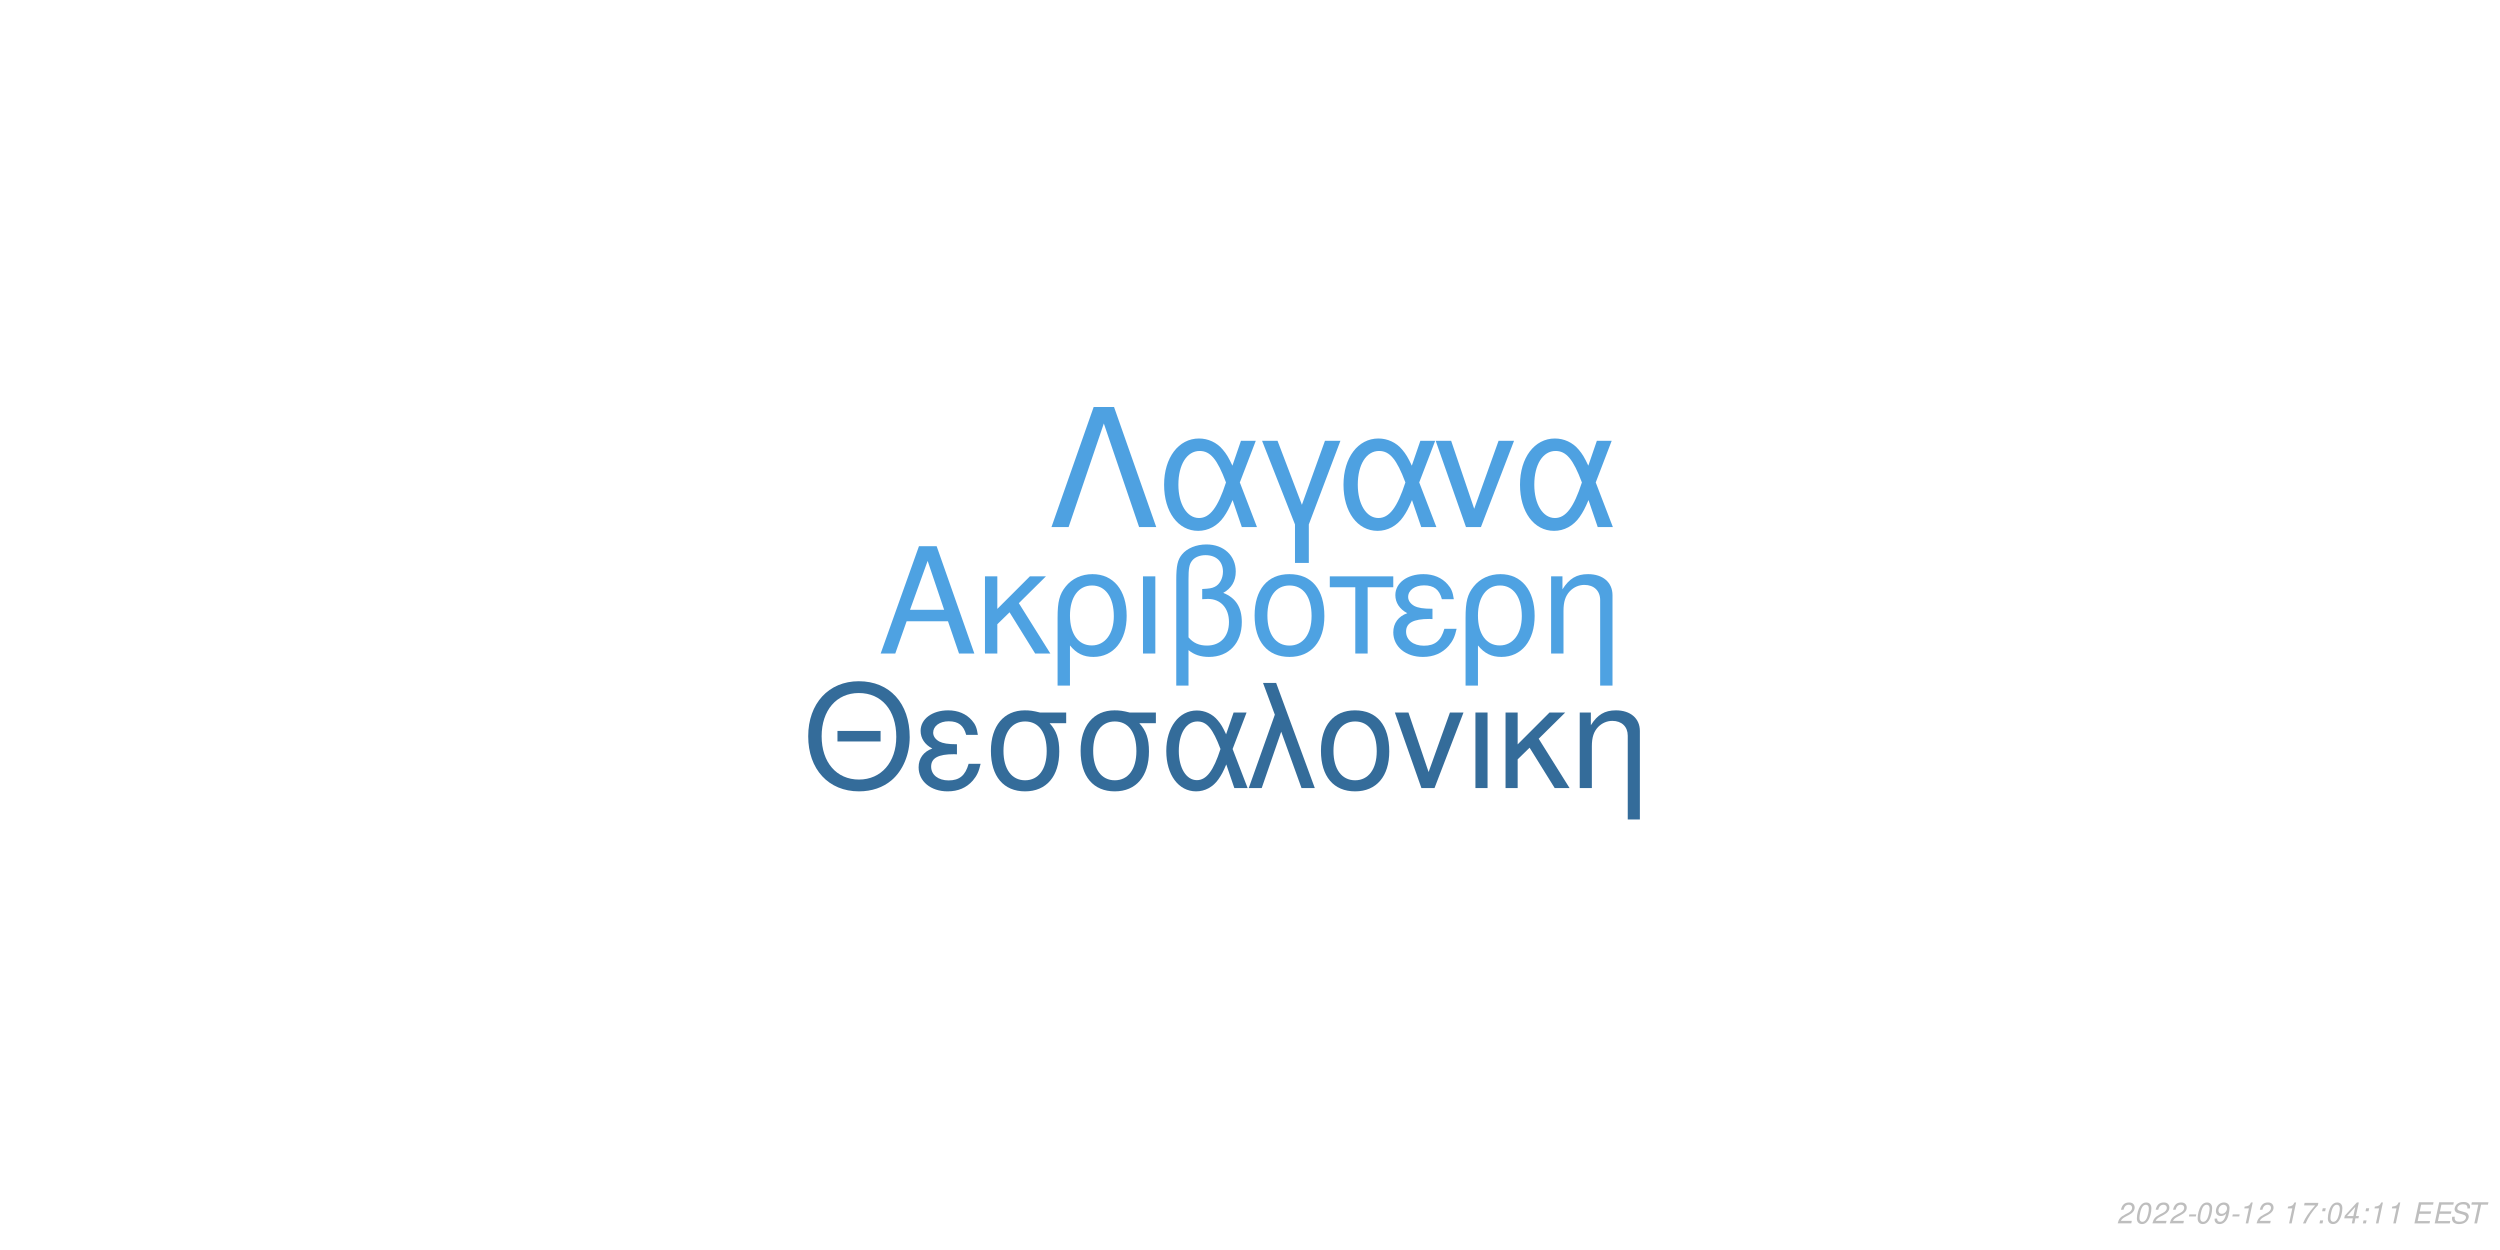
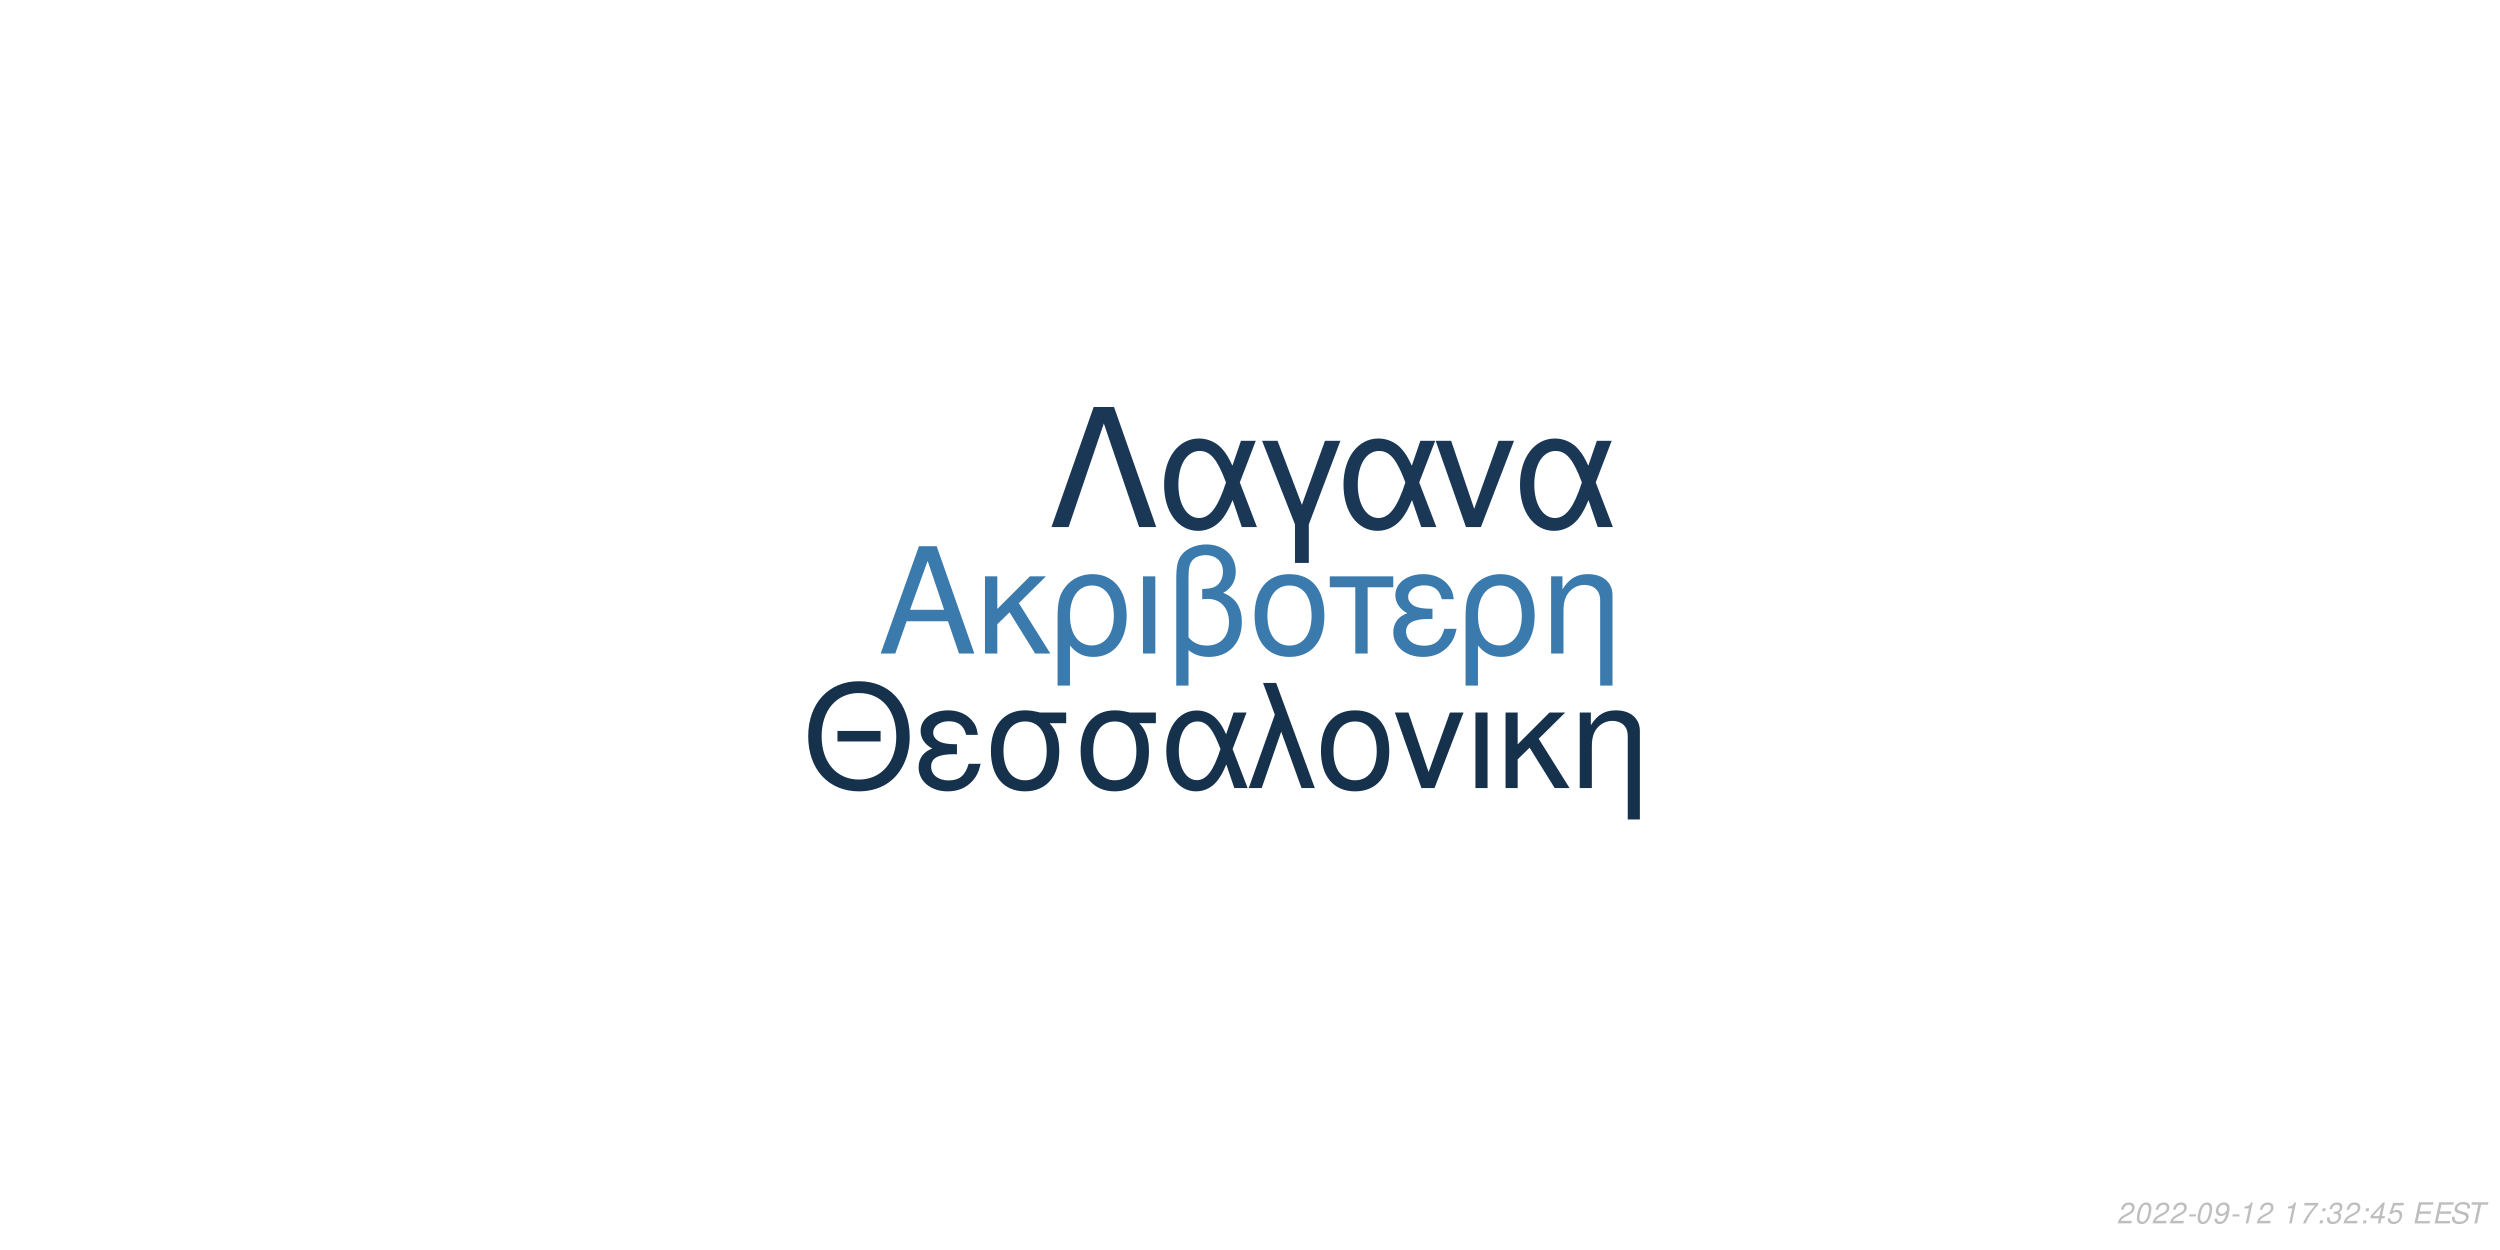
<svg xmlns="http://www.w3.org/2000/svg" xmlns:xlink="http://www.w3.org/1999/xlink" width="864pt" height="432pt" viewBox="0 0 864 432" version="1.1">
  <defs>
    <g>
      <symbol overflow="visible" id="glyph0-0">
        <path style="stroke:none;" d="" />
      </symbol>
      <symbol overflow="visible" id="glyph0-1">
        <path style="stroke:none;" d="M 24.125 -11.141 L 27.938 0 L 33.234 0 L 20.203 -37.094 L 14.094 -37.094 L 0.859 0 L 5.906 0 L 9.828 -11.141 Z M 22.797 -15.109 L 11 -15.109 L 17.094 -32.016 Z M 22.797 -15.109 " />
      </symbol>
      <symbol overflow="visible" id="glyph0-2">
        <path style="stroke:none;" d="M 7.172 -15.422 L 7.172 -26.672 L 2.906 -26.672 L 2.906 0 L 7.172 0 L 7.172 -10.125 L 11.406 -14.25 L 20.25 0 L 25.5 0 L 14.609 -17.406 L 23.969 -26.672 L 18.422 -26.672 Z M 7.172 -15.422 " />
      </symbol>
      <symbol overflow="visible" id="glyph0-3">
        <path style="stroke:none;" d="M 3 11.094 L 7.281 11.094 L 7.281 -2.797 C 9.516 -0.047 11.953 1.172 15.375 1.172 C 22.344 1.172 26.875 -4.422 26.875 -13.031 C 26.875 -21.891 22.297 -27.438 15.062 -27.438 C 11.297 -27.438 7.984 -25.906 5.797 -23.156 C 3.672 -20.516 3 -17.969 3 -12.359 Z M 14.906 -23.516 C 19.547 -23.516 22.438 -19.438 22.438 -12.922 C 22.438 -6.812 19.391 -2.797 14.812 -2.797 C 10.172 -2.797 7.281 -6.766 7.281 -13.125 C 7.281 -19.484 10.234 -23.516 14.906 -23.516 Z M 14.906 -23.516 " />
      </symbol>
      <symbol overflow="visible" id="glyph0-4">
        <path style="stroke:none;" d="M 3.516 0 L 7.781 0 L 7.781 -26.672 L 3.516 -26.672 Z M 3.516 0 " />
      </symbol>
      <symbol overflow="visible" id="glyph0-5">
        <path style="stroke:none;" d="M 4.016 11.094 L 8.25 11.094 L 8.25 -1.172 C 10.172 0.406 12.422 1.172 15.312 1.172 C 22.188 1.172 26.672 -3.609 26.672 -10.891 C 26.672 -15.984 24.578 -19.234 20.25 -20.969 C 23.109 -22.547 24.578 -25.031 24.578 -28.344 C 24.578 -33.844 20.406 -37.703 14.453 -37.703 C 10.938 -37.703 7.734 -36.391 6 -34.25 C 4.484 -32.422 4.016 -30.328 4.016 -25.391 Z M 8.25 -25.656 C 8.25 -29.359 8.5 -30.844 9.469 -32.062 C 10.375 -33.281 12.156 -34 14.094 -34 C 17.812 -34 20.156 -31.812 20.156 -28.297 C 20.156 -25.953 18.984 -23.812 17.297 -23.047 C 16.281 -22.547 15.469 -22.438 12.984 -22.297 L 12.984 -18.781 C 13.734 -18.828 14.344 -18.875 14.969 -18.875 C 19.344 -18.875 22.234 -15.719 22.234 -10.891 C 22.234 -5.906 19.281 -2.75 14.656 -2.75 C 11.953 -2.75 9.922 -3.609 8.25 -5.594 Z M 8.25 -25.656 " />
      </symbol>
      <symbol overflow="visible" id="glyph0-6">
        <path style="stroke:none;" d="M 14.094 -27.438 C 6.562 -27.438 2.094 -22.094 2.094 -13.125 C 2.094 -4.125 6.562 1.172 14.141 1.172 C 21.672 1.172 26.203 -4.172 26.203 -12.922 C 26.203 -22.188 21.828 -27.438 14.094 -27.438 Z M 14.141 -23.516 C 18.938 -23.516 21.781 -19.594 21.781 -12.984 C 21.781 -6.672 18.828 -2.75 14.141 -2.75 C 9.422 -2.75 6.516 -6.672 6.516 -13.125 C 6.516 -19.594 9.422 -23.516 14.141 -23.516 Z M 14.141 -23.516 " />
      </symbol>
      <symbol overflow="visible" id="glyph0-7">
        <path style="stroke:none;" d="M 7.891 0 L 12.156 0 L 12.156 -22.906 L 21.016 -22.906 L 21.016 -26.672 L -0.922 -26.672 L -0.922 -22.906 L 7.891 -22.906 Z M 7.891 0 " />
      </symbol>
      <symbol overflow="visible" id="glyph0-8">
        <path style="stroke:none;" d="M 14.562 -15.469 C 11.344 -15.469 9.562 -15.781 8.297 -16.438 C 6.922 -17.203 6.156 -18.328 6.156 -19.547 C 6.156 -21.891 8.453 -23.562 11.656 -23.562 C 15.062 -23.562 16.953 -22.094 17.812 -18.781 L 21.938 -18.781 C 21.578 -21.266 21.062 -22.5 19.797 -23.922 C 17.812 -26.203 14.906 -27.438 11.453 -27.438 C 5.797 -27.438 1.734 -24.375 1.734 -20.203 C 1.734 -17.609 3.156 -15.375 5.859 -13.938 C 2.797 -12.875 1.016 -10.484 1.016 -7.328 C 1.016 -2.391 5.297 1.172 11.25 1.172 C 14.969 1.172 17.906 -0.109 20.156 -2.641 C 21.578 -4.328 22.297 -5.797 22.906 -8.547 L 18.672 -8.547 C 17.5 -4.422 15.422 -2.703 11.609 -2.703 C 7.938 -2.703 5.438 -4.688 5.438 -7.578 C 5.438 -10.578 7.938 -11.953 13.484 -11.953 C 13.641 -11.953 14.094 -11.953 14.562 -11.906 Z M 14.562 -15.469 " />
      </symbol>
      <symbol overflow="visible" id="glyph0-9">
        <path style="stroke:none;" d="M 3.562 -26.672 L 3.562 0 L 7.844 0 L 7.844 -14.703 C 7.844 -17.906 8.5 -19.891 10.031 -21.531 C 11.406 -22.953 13.188 -23.719 15.062 -23.719 C 18.375 -23.719 20.516 -21.672 20.516 -18.469 L 20.516 11.094 L 24.781 11.094 L 24.781 -20.156 C 24.781 -24.578 21.469 -27.438 16.328 -27.438 C 12.359 -27.438 9.828 -25.906 7.484 -22.188 L 7.484 -26.672 Z M 3.562 -26.672 " />
      </symbol>
      <symbol overflow="visible" id="glyph1-0">
        <path style="stroke:none;" d="" />
      </symbol>
      <symbol overflow="visible" id="glyph1-1">
        <path style="stroke:none;" d="M 26.859 -19.734 L 11.953 -19.734 L 11.953 -16.094 L 26.859 -16.094 Z M 19.328 -36.922 C 8.922 -36.922 1.844 -29.25 1.844 -17.891 C 1.844 -6.484 8.875 1.141 19.391 1.141 C 23.812 1.141 27.703 -0.203 30.641 -2.688 C 34.578 -6.031 36.922 -11.656 36.922 -17.594 C 36.922 -29.297 30 -36.922 19.328 -36.922 Z M 19.328 -32.844 C 27.203 -32.844 32.281 -26.906 32.281 -17.688 C 32.281 -8.922 27.062 -2.938 19.391 -2.938 C 11.609 -2.938 6.484 -8.922 6.484 -17.891 C 6.484 -26.859 11.609 -32.844 19.328 -32.844 Z M 19.328 -32.844 " />
      </symbol>
      <symbol overflow="visible" id="glyph1-2">
        <path style="stroke:none;" d="M 14.25 -15.141 C 11.109 -15.141 9.375 -15.453 8.125 -16.094 C 6.781 -16.844 6.031 -17.938 6.031 -19.141 C 6.031 -21.422 8.266 -23.078 11.406 -23.078 C 14.75 -23.078 16.594 -21.625 17.438 -18.391 L 21.469 -18.391 C 21.125 -20.828 20.625 -22.031 19.391 -23.422 C 17.438 -25.656 14.594 -26.859 11.219 -26.859 C 5.688 -26.859 1.688 -23.875 1.688 -19.781 C 1.688 -17.234 3.094 -15.047 5.734 -13.656 C 2.734 -12.609 1 -10.266 1 -7.172 C 1 -2.344 5.188 1.141 11.016 1.141 C 14.656 1.141 17.547 -0.094 19.734 -2.594 C 21.125 -4.234 21.828 -5.688 22.422 -8.375 L 18.281 -8.375 C 17.141 -4.328 15.094 -2.641 11.359 -2.641 C 7.766 -2.641 5.328 -4.578 5.328 -7.422 C 5.328 -10.359 7.766 -11.703 13.203 -11.703 C 13.359 -11.703 13.797 -11.703 14.25 -11.656 Z M 14.25 -15.141 " />
      </symbol>
      <symbol overflow="visible" id="glyph1-3">
        <path style="stroke:none;" d="M 29 -26.109 L 19.938 -26.109 C 17.594 -26.703 16.438 -26.859 14.703 -26.859 C 7.469 -26.859 2.984 -21.469 2.984 -12.859 C 2.984 -4.031 7.375 1.141 14.797 1.141 C 22.172 1.141 26.609 -4.078 26.609 -12.656 C 26.609 -17.047 25.656 -19.828 23.266 -22.422 L 29 -22.422 Z M 14.797 -23.016 C 19.531 -23.016 22.266 -19.234 22.266 -12.75 C 22.266 -6.531 19.438 -2.688 14.797 -2.688 C 10.172 -2.688 7.328 -6.531 7.328 -12.859 C 7.328 -19.188 10.172 -23.016 14.797 -23.016 Z M 14.797 -23.016 " />
      </symbol>
      <symbol overflow="visible" id="glyph1-4">
        <path style="stroke:none;" d="M 29.344 -26.109 L 24.859 -26.109 L 22.266 -18.578 C 21.125 -21.031 20.484 -22.125 19.328 -23.469 C 17.547 -25.609 14.906 -26.812 12.156 -26.812 C 5.984 -26.812 1.594 -20.984 1.594 -12.812 C 1.594 -4.578 5.828 1.141 11.906 1.141 C 14.953 1.141 17.734 -0.344 19.625 -3.047 C 20.672 -4.531 21.281 -5.688 22.328 -8.172 L 25.109 0 L 29.703 0 L 24.516 -13.5 Z M 20.328 -13.5 C 17.891 -5.922 15.453 -2.734 12.156 -2.734 C 8.516 -2.734 5.922 -6.922 5.922 -12.812 C 5.922 -18.938 8.516 -23.016 12.359 -23.016 C 15.594 -23.016 17.688 -20.531 20.328 -13.5 Z M 20.328 -13.5 " />
      </symbol>
      <symbol overflow="visible" id="glyph1-5">
        <path style="stroke:none;" d="M 1.094 0 L 5.578 0 L 12.312 -19.484 L 19.328 0 L 23.922 0 L 10.562 -36.328 L 6.031 -36.328 L 10.109 -25.359 Z M 1.094 0 " />
      </symbol>
      <symbol overflow="visible" id="glyph1-6">
        <path style="stroke:none;" d="M 13.797 -26.859 C 6.422 -26.859 2.047 -21.625 2.047 -12.859 C 2.047 -4.031 6.422 1.141 13.859 1.141 C 21.234 1.141 25.656 -4.078 25.656 -12.656 C 25.656 -21.719 21.375 -26.859 13.797 -26.859 Z M 13.859 -23.016 C 18.531 -23.016 21.328 -19.188 21.328 -12.703 C 21.328 -6.531 18.438 -2.688 13.859 -2.688 C 9.219 -2.688 6.375 -6.531 6.375 -12.859 C 6.375 -19.188 9.219 -23.016 13.859 -23.016 Z M 13.859 -23.016 " />
      </symbol>
      <symbol overflow="visible" id="glyph1-7">
        <path style="stroke:none;" d="M 14.297 0 L 24.312 -26.109 L 19.625 -26.109 L 12.25 -5.531 L 5.281 -26.109 L 0.594 -26.109 L 9.766 0 Z M 14.297 0 " />
      </symbol>
      <symbol overflow="visible" id="glyph1-8">
        <path style="stroke:none;" d="M 3.438 0 L 7.625 0 L 7.625 -26.109 L 3.438 -26.109 Z M 3.438 0 " />
      </symbol>
      <symbol overflow="visible" id="glyph1-9">
        <path style="stroke:none;" d="M 7.031 -15.094 L 7.031 -26.109 L 2.844 -26.109 L 2.844 0 L 7.031 0 L 7.031 -9.922 L 11.156 -13.953 L 19.828 0 L 24.969 0 L 14.297 -17.047 L 23.469 -26.109 L 18.031 -26.109 Z M 7.031 -15.094 " />
      </symbol>
      <symbol overflow="visible" id="glyph1-10">
        <path style="stroke:none;" d="M 3.484 -26.109 L 3.484 0 L 7.672 0 L 7.672 -14.406 C 7.672 -17.547 8.328 -19.484 9.812 -21.078 C 11.156 -22.469 12.906 -23.219 14.75 -23.219 C 17.984 -23.219 20.078 -21.234 20.078 -18.094 L 20.078 10.859 L 24.266 10.859 L 24.266 -19.734 C 24.266 -24.062 21.031 -26.859 16 -26.859 C 12.109 -26.859 9.609 -25.359 7.328 -21.719 L 7.328 -26.109 Z M 3.484 -26.109 " />
      </symbol>
      <symbol overflow="visible" id="glyph2-0">
        <path style="stroke:none;" d="" />
      </symbol>
      <symbol overflow="visible" id="glyph2-1">
        <path style="stroke:none;" d="M 22.531 -41.484 L 15.484 -41.484 L 0.906 0 L 6.828 0 L 19 -35.797 L 31.188 0 L 37.109 0 Z M 22.531 -41.484 " />
      </symbol>
      <symbol overflow="visible" id="glyph2-2">
        <path style="stroke:none;" d="M 33.516 -29.812 L 28.391 -29.812 L 25.438 -21.219 C 24.125 -24.016 23.391 -25.266 22.078 -26.797 C 20.031 -29.25 17.016 -30.609 13.891 -30.609 C 6.828 -30.609 1.828 -23.953 1.828 -14.625 C 1.828 -5.234 6.656 1.312 13.594 1.312 C 17.078 1.312 20.266 -0.391 22.422 -3.469 C 23.609 -5.172 24.297 -6.484 25.5 -9.328 L 28.688 0 L 33.922 0 L 28 -15.422 Z M 23.219 -15.422 C 20.422 -6.766 17.641 -3.125 13.891 -3.125 C 9.734 -3.125 6.766 -7.906 6.766 -14.625 C 6.766 -21.625 9.734 -26.297 14.109 -26.297 C 17.812 -26.297 20.203 -23.453 23.219 -15.422 Z M 23.219 -15.422 " />
      </symbol>
      <symbol overflow="visible" id="glyph2-3">
        <path style="stroke:none;" d="M 12.062 12.406 L 16.844 12.406 L 16.844 -0.906 L 27.766 -29.812 L 22.422 -29.812 L 14.453 -7.688 L 6.031 -29.812 L 0.688 -29.812 L 12.062 -0.906 Z M 12.062 12.406 " />
      </symbol>
      <symbol overflow="visible" id="glyph2-4">
        <path style="stroke:none;" d="M 16.328 0 L 27.766 -29.812 L 22.422 -29.812 L 14 -6.312 L 6.031 -29.812 L 0.688 -29.812 L 11.156 0 Z M 16.328 0 " />
      </symbol>
      <symbol overflow="visible" id="glyph3-0">
        <path style="stroke:none;" d="" />
      </symbol>
      <symbol overflow="visible" id="glyph3-1">
        <path style="stroke:none;" d="M 5.234 -0.875 L 1.469 -0.875 C 1.641 -1.375 2.203 -1.891 3.109 -2.344 L 4.234 -2.938 C 5.562 -3.625 6.219 -4.469 6.219 -5.484 C 6.219 -5.938 6.062 -6.359 5.797 -6.656 C 5.469 -7.047 4.984 -7.234 4.312 -7.234 C 2.766 -7.234 1.891 -6.453 1.484 -4.734 L 2.375 -4.734 C 2.484 -5.188 2.609 -5.484 2.797 -5.75 C 3.094 -6.203 3.609 -6.453 4.188 -6.453 C 4.891 -6.453 5.344 -6.031 5.344 -5.375 C 5.344 -4.703 4.859 -4.094 4.016 -3.656 L 2.984 -3.125 C 1.234 -2.188 0.797 -1.656 0.344 -0.016 L 5.047 -0.016 Z M 5.234 -0.875 " />
      </symbol>
      <symbol overflow="visible" id="glyph3-2">
        <path style="stroke:none;" d="M 4.203 -7.234 C 3.375 -7.234 2.688 -6.812 2.125 -5.984 C 1.484 -5.047 0.984 -3.188 0.984 -1.734 C 0.984 -1.109 1.172 -0.562 1.484 -0.266 C 1.797 0.047 2.281 0.234 2.766 0.234 C 3.625 0.234 4.281 -0.156 4.859 -1.016 C 5.516 -1.953 6 -3.797 6 -5.266 C 6 -6.5 5.328 -7.234 4.203 -7.234 Z M 4.094 -6.453 C 4.734 -6.453 5.125 -5.984 5.125 -5.156 C 5.125 -4.203 4.781 -2.625 4.406 -1.812 C 3.984 -0.938 3.516 -0.547 2.875 -0.547 C 2.25 -0.547 1.875 -1.031 1.875 -1.828 C 1.875 -2.797 2.203 -4.344 2.594 -5.203 C 2.984 -6.047 3.453 -6.453 4.094 -6.453 Z M 4.094 -6.453 " />
      </symbol>
      <symbol overflow="visible" id="glyph3-3">
        <path style="stroke:none;" d="M 3.516 -3.125 L 1.125 -3.125 L 0.969 -2.406 L 3.359 -2.406 Z M 3.516 -3.125 " />
      </symbol>
      <symbol overflow="visible" id="glyph3-4">
        <path style="stroke:none;" d="M 0.844 -1.656 C 0.844 -1.547 0.844 -1.438 0.844 -1.375 C 0.844 -0.406 1.531 0.234 2.578 0.234 C 3.203 0.234 3.766 0.016 4.297 -0.438 C 4.938 -1 5.312 -1.656 5.594 -2.719 C 5.844 -3.672 6.016 -4.766 6.016 -5.375 C 6.016 -5.844 5.844 -6.328 5.547 -6.656 C 5.203 -7.031 4.703 -7.234 4.062 -7.234 C 2.516 -7.234 1.297 -5.938 1.297 -4.266 C 1.297 -3.203 1.984 -2.547 3.047 -2.547 C 3.484 -2.547 3.953 -2.672 4.281 -2.891 C 4.406 -2.984 4.547 -3.078 4.828 -3.344 C 4.438 -1.484 3.703 -0.547 2.703 -0.547 C 2.109 -0.547 1.719 -0.938 1.719 -1.547 L 1.719 -1.656 Z M 3.953 -6.453 C 4.625 -6.453 5.141 -5.953 5.141 -5.281 C 5.141 -4.188 4.312 -3.312 3.297 -3.312 C 2.594 -3.312 2.172 -3.734 2.172 -4.453 C 2.172 -5.562 2.984 -6.453 3.953 -6.453 Z M 3.953 -6.453 " />
      </symbol>
      <symbol overflow="visible" id="glyph3-5">
        <path style="stroke:none;" d="M 3.703 -5.188 L 2.594 0 L 3.469 0 L 5.016 -7.234 L 4.438 -7.234 C 3.906 -6.156 3.688 -6.016 2.234 -5.812 L 2.109 -5.188 Z M 3.703 -5.188 " />
      </symbol>
      <symbol overflow="visible" id="glyph3-6">
        <path style="stroke:none;" d="" />
      </symbol>
      <symbol overflow="visible" id="glyph3-7">
        <path style="stroke:none;" d="M 6.703 -7.094 L 1.953 -7.094 L 1.766 -6.219 L 5.594 -6.219 C 3.344 -3.688 2.266 -2.109 1.375 0 L 2.344 0 C 3.031 -1.906 4.828 -4.594 6.547 -6.281 Z M 6.703 -7.094 " />
      </symbol>
      <symbol overflow="visible" id="glyph3-8">
        <path style="stroke:none;" d="M 2.359 -1.031 L 1.312 -1.031 L 1.094 0 L 2.141 0 Z M 3.266 -5.234 L 2.219 -5.234 L 2 -4.203 L 3.047 -4.203 Z M 3.266 -5.234 " />
      </symbol>
      <symbol overflow="visible" id="glyph3-9">
+         <path style="stroke:none;" d="M 2.922 -3.312 C 3.125 -3.344 3.234 -3.344 3.375 -3.344 C 4.203 -3.344 4.688 -3 4.688 -2.406 C 4.688 -1.312 3.906 -0.547 2.781 -0.547 C 2.047 -0.547 1.594 -0.938 1.594 -1.562 C 1.594 -1.719 1.609 -1.844 1.656 -2.094 L 0.766 -2.094 C 0.734 -1.797 0.719 -1.641 0.719 -1.469 C 0.719 -0.375 1.406 0.234 2.641 0.234 C 3.547 0.234 4.297 -0.078 4.812 -0.656 C 5.266 -1.156 5.562 -1.875 5.562 -2.547 C 5.562 -3.125 5.344 -3.453 4.797 -3.734 C 5.641 -4.234 6.016 -4.844 6.016 -5.734 C 6.016 -6.656 5.312 -7.234 4.203 -7.234 C 3.375 -7.234 2.672 -6.938 2.188 -6.375 C 1.891 -6.031 1.703 -5.641 1.516 -4.906 L 2.391 -4.906 C 2.5 -5.359 2.594 -5.594 2.734 -5.812 C 3.047 -6.234 3.516 -6.453 4.078 -6.453 C 4.734 -6.453 5.141 -6.125 5.141 -5.578 C 5.141 -5.188 5.016 -4.797 4.797 -4.547 C 4.516 -4.234 4 -4.062 3.266 -4.062 L 3.078 -4.062 Z M 2.922 -3.312 " />
+       </symbol>
+       <symbol overflow="visible" id="glyph3-10">
        <path style="stroke:none;" d="M 3.625 -1.75 L 3.266 0 L 4.141 0 L 4.516 -1.75 L 5.562 -1.75 L 5.734 -2.531 L 4.688 -2.531 L 5.688 -7.234 L 5.016 -7.234 L 0.844 -2.672 L 0.641 -1.75 Z M 3.797 -2.531 L 1.594 -2.531 L 4.469 -5.703 Z M 3.797 -2.531 " />
      </symbol>
-       <symbol overflow="visible" id="glyph3-10">
+       <symbol overflow="visible" id="glyph3-11">
+         <path style="stroke:none;" d="M 6.297 -7.094 L 2.594 -7.094 L 1.234 -3.234 L 2.047 -3.234 C 2.656 -3.766 2.938 -3.906 3.531 -3.906 C 4.328 -3.906 4.797 -3.453 4.797 -2.688 C 4.797 -1.438 3.969 -0.547 2.828 -0.547 C 2.031 -0.547 1.609 -0.938 1.578 -1.734 L 0.703 -1.734 L 0.703 -1.516 C 0.703 -0.938 0.844 -0.547 1.188 -0.266 C 1.562 0.062 2.078 0.234 2.703 0.234 C 3.656 0.234 4.391 -0.156 4.984 -0.922 C 5.422 -1.5 5.672 -2.234 5.672 -2.953 C 5.672 -4 4.938 -4.672 3.812 -4.672 C 3.328 -4.672 2.906 -4.547 2.406 -4.234 L 3.109 -6.219 L 6.109 -6.219 Z M 6.297 -7.094 " />
+       </symbol>
+       <symbol overflow="visible" id="glyph3-12">
        <path style="stroke:none;" d="M 2.547 -3.312 L 6.5 -3.312 L 6.688 -4.141 L 2.719 -4.141 L 3.219 -6.469 L 7.344 -6.469 L 7.516 -7.297 L 2.453 -7.297 L 0.906 0 L 6.125 0 L 6.297 -0.812 L 2.016 -0.812 Z M 2.547 -3.312 " />
      </symbol>
-       <symbol overflow="visible" id="glyph3-11">
+       <symbol overflow="visible" id="glyph3-13">
        <path style="stroke:none;" d="M 7.062 -5.156 C 7.125 -5.438 7.141 -5.562 7.141 -5.703 C 7.141 -6.156 6.938 -6.594 6.594 -6.891 C 6.188 -7.25 5.656 -7.406 4.875 -7.406 C 3.844 -7.406 3.047 -7.125 2.5 -6.562 C 2.094 -6.141 1.781 -5.438 1.781 -4.922 C 1.781 -4.297 2.219 -3.766 2.891 -3.562 L 4.594 -3.094 C 5.406 -2.859 5.734 -2.578 5.734 -2.094 C 5.734 -1.781 5.547 -1.406 5.266 -1.141 C 4.844 -0.766 4.266 -0.578 3.453 -0.578 C 2.328 -0.578 1.812 -0.984 1.812 -1.906 C 1.812 -2.047 1.812 -2.125 1.844 -2.312 L 0.984 -2.312 C 0.906 -2.062 0.891 -1.906 0.891 -1.688 C 0.891 -0.484 1.797 0.234 3.297 0.234 C 4.359 0.234 5.234 -0.062 5.812 -0.609 C 6.344 -1.078 6.688 -1.797 6.688 -2.375 C 6.688 -2.641 6.609 -2.906 6.453 -3.156 C 6.234 -3.5 5.938 -3.703 5.469 -3.828 L 3.75 -4.312 C 2.984 -4.547 2.734 -4.734 2.734 -5.188 C 2.734 -5.547 2.875 -5.844 3.188 -6.109 C 3.547 -6.438 4.031 -6.594 4.703 -6.594 C 5.266 -6.594 5.688 -6.484 5.906 -6.297 C 6.094 -6.125 6.219 -5.797 6.219 -5.516 C 6.219 -5.422 6.203 -5.344 6.188 -5.156 Z M 7.062 -5.156 " />
      </symbol>
-       <symbol overflow="visible" id="glyph3-12">
+       <symbol overflow="visible" id="glyph3-14">
        <path style="stroke:none;" d="M 4.938 -6.469 L 7.312 -6.469 L 7.484 -7.297 L 1.75 -7.297 L 1.578 -6.469 L 3.984 -6.469 L 2.609 0 L 3.547 0 Z M 4.938 -6.469 " />
      </symbol>
    </g>
  </defs>
  <g id="surface1">
    <rect x="0" y="0" width="864" height="432" style="fill:rgb(100%,100%,100%);fill-opacity:1;stroke:none;" />
-     <g style="fill:rgb(30.588%,63.529%,88.627%);fill-opacity:1;">
+     <g style="fill:rgb(23.137%,47.843%,67.843%);fill-opacity:1;">
      <use xlink:href="#glyph0-1" x="303.5" y="225.861" />
      <use xlink:href="#glyph0-2" x="337.5" y="225.861" />
      <use xlink:href="#glyph0-3" x="362.5" y="225.861" />
      <use xlink:href="#glyph0-4" x="391.5" y="225.861" />
      <use xlink:href="#glyph0-5" x="402.5" y="225.861" />
      <use xlink:href="#glyph0-6" x="431.5" y="225.861" />
      <use xlink:href="#glyph0-7" x="460.5" y="225.861" />
      <use xlink:href="#glyph0-8" x="480.5" y="225.861" />
      <use xlink:href="#glyph0-3" x="503.5" y="225.861" />
      <use xlink:href="#glyph0-9" x="532.5" y="225.861" />
    </g>
-     <g style="fill:rgb(20.392%,42.353%,60.392%);fill-opacity:1;">
+     <g style="fill:rgb(8.627%,19.216%,29.412%);fill-opacity:1;">
      <use xlink:href="#glyph1-1" x="277.473" y="272.354" />
      <use xlink:href="#glyph1-2" x="316.473" y="272.354" />
      <use xlink:href="#glyph1-3" x="339.473" y="272.354" />
      <use xlink:href="#glyph1-3" x="370.473" y="272.354" />
      <use xlink:href="#glyph1-4" x="401.473" y="272.354" />
      <use xlink:href="#glyph1-5" x="430.473" y="272.354" />
      <use xlink:href="#glyph1-6" x="454.473" y="272.354" />
      <use xlink:href="#glyph1-7" x="481.473" y="272.354" />
      <use xlink:href="#glyph1-8" x="506.473" y="272.354" />
      <use xlink:href="#glyph1-9" x="517.473" y="272.354" />
      <use xlink:href="#glyph1-10" x="542.473" y="272.354" />
    </g>
-     <g style="fill:rgb(30.588%,63.137%,88.235%);fill-opacity:1;">
+     <g style="fill:rgb(10.196%,21.961%,33.333%);fill-opacity:1;">
      <use xlink:href="#glyph2-1" x="362.484" y="182.152" />
      <use xlink:href="#glyph2-2" x="400.484" y="182.152" />
      <use xlink:href="#glyph2-3" x="435.484" y="182.152" />
      <use xlink:href="#glyph2-2" x="462.484" y="182.152" />
      <use xlink:href="#glyph2-4" x="495.484" y="182.152" />
      <use xlink:href="#glyph2-2" x="523.484" y="182.152" />
    </g>
    <g style="fill:rgb(74.51%,74.51%,74.51%);fill-opacity:1;">
      <use xlink:href="#glyph3-1" x="731.52" y="422.81" />
      <use xlink:href="#glyph3-2" x="737.52" y="422.81" />
      <use xlink:href="#glyph3-1" x="743.52" y="422.81" />
      <use xlink:href="#glyph3-1" x="749.52" y="422.81" />
      <use xlink:href="#glyph3-3" x="755.52" y="422.81" />
      <use xlink:href="#glyph3-2" x="758.52" y="422.81" />
      <use xlink:href="#glyph3-4" x="764.52" y="422.81" />
      <use xlink:href="#glyph3-3" x="770.52" y="422.81" />
      <use xlink:href="#glyph3-5" x="773.52" y="422.81" />
      <use xlink:href="#glyph3-1" x="779.52" y="422.81" />
      <use xlink:href="#glyph3-6" x="785.52" y="422.81" />
      <use xlink:href="#glyph3-5" x="788.52" y="422.81" />
      <use xlink:href="#glyph3-7" x="794.52" y="422.81" />
      <use xlink:href="#glyph3-8" x="800.52" y="422.81" />
-       <use xlink:href="#glyph3-2" x="803.52" y="422.81" />
-       <use xlink:href="#glyph3-9" x="809.52" y="422.81" />
+       <use xlink:href="#glyph3-9" x="803.52" y="422.81" />
+       <use xlink:href="#glyph3-1" x="809.52" y="422.81" />
      <use xlink:href="#glyph3-8" x="815.52" y="422.81" />
-       <use xlink:href="#glyph3-5" x="818.52" y="422.81" />
-       <use xlink:href="#glyph3-5" x="824.52" y="422.81" />
+       <use xlink:href="#glyph3-10" x="818.52" y="422.81" />
+       <use xlink:href="#glyph3-11" x="824.52" y="422.81" />
      <use xlink:href="#glyph3-6" x="830.52" y="422.81" />
-       <use xlink:href="#glyph3-10" x="833.52" y="422.81" />
-       <use xlink:href="#glyph3-10" x="840.52" y="422.81" />
-       <use xlink:href="#glyph3-11" x="846.52" y="422.81" />
-       <use xlink:href="#glyph3-12" x="852.52" y="422.81" />
+       <use xlink:href="#glyph3-12" x="833.52" y="422.81" />
+       <use xlink:href="#glyph3-12" x="840.52" y="422.81" />
+       <use xlink:href="#glyph3-13" x="846.52" y="422.81" />
+       <use xlink:href="#glyph3-14" x="852.52" y="422.81" />
    </g>
  </g>
</svg>
